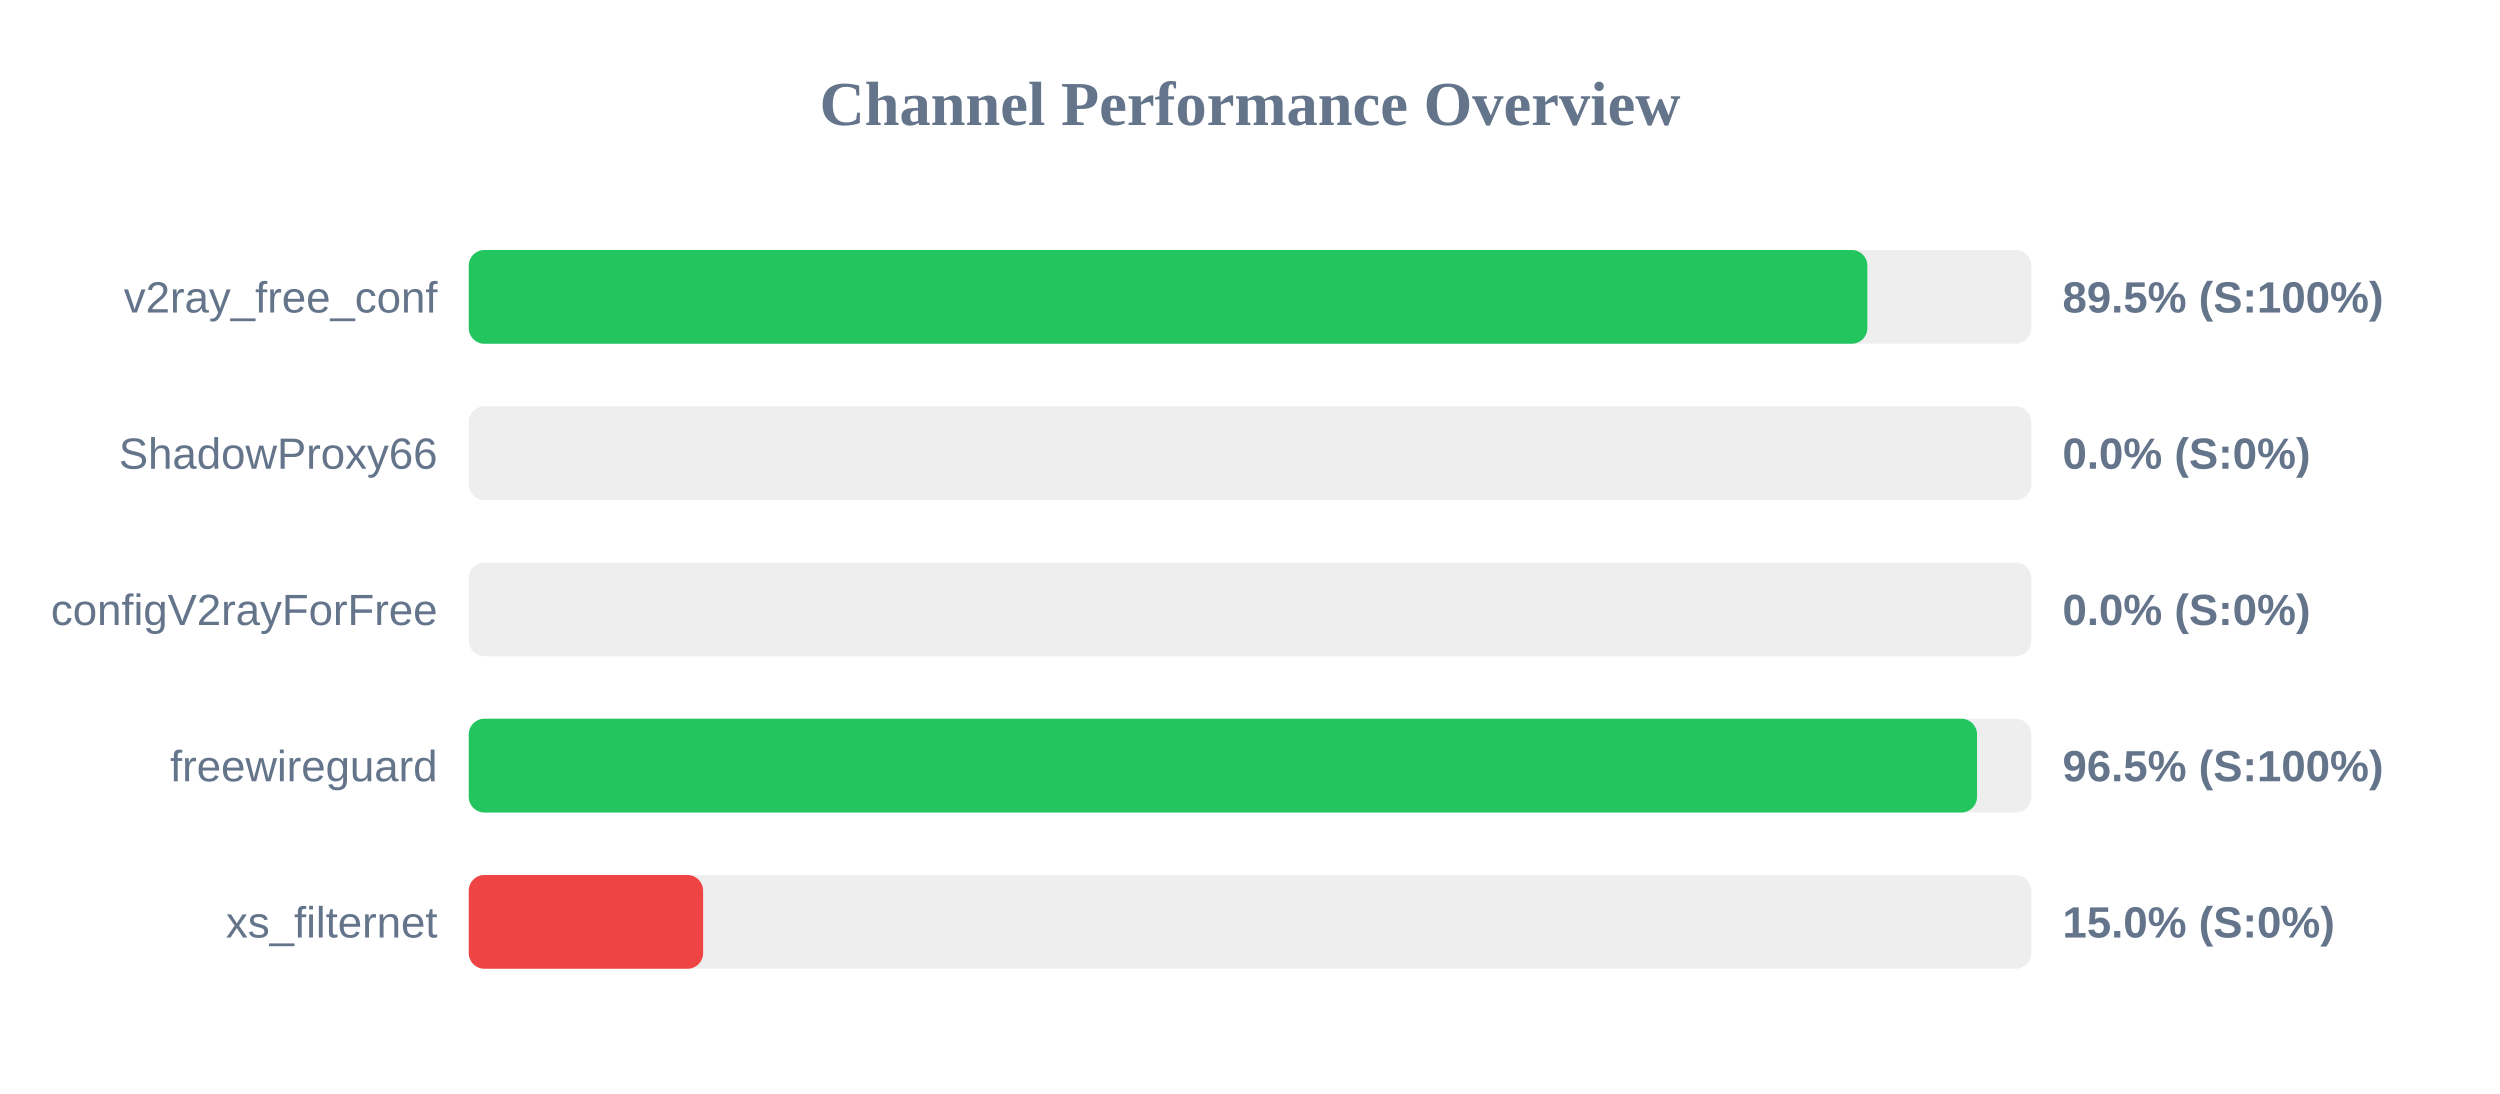
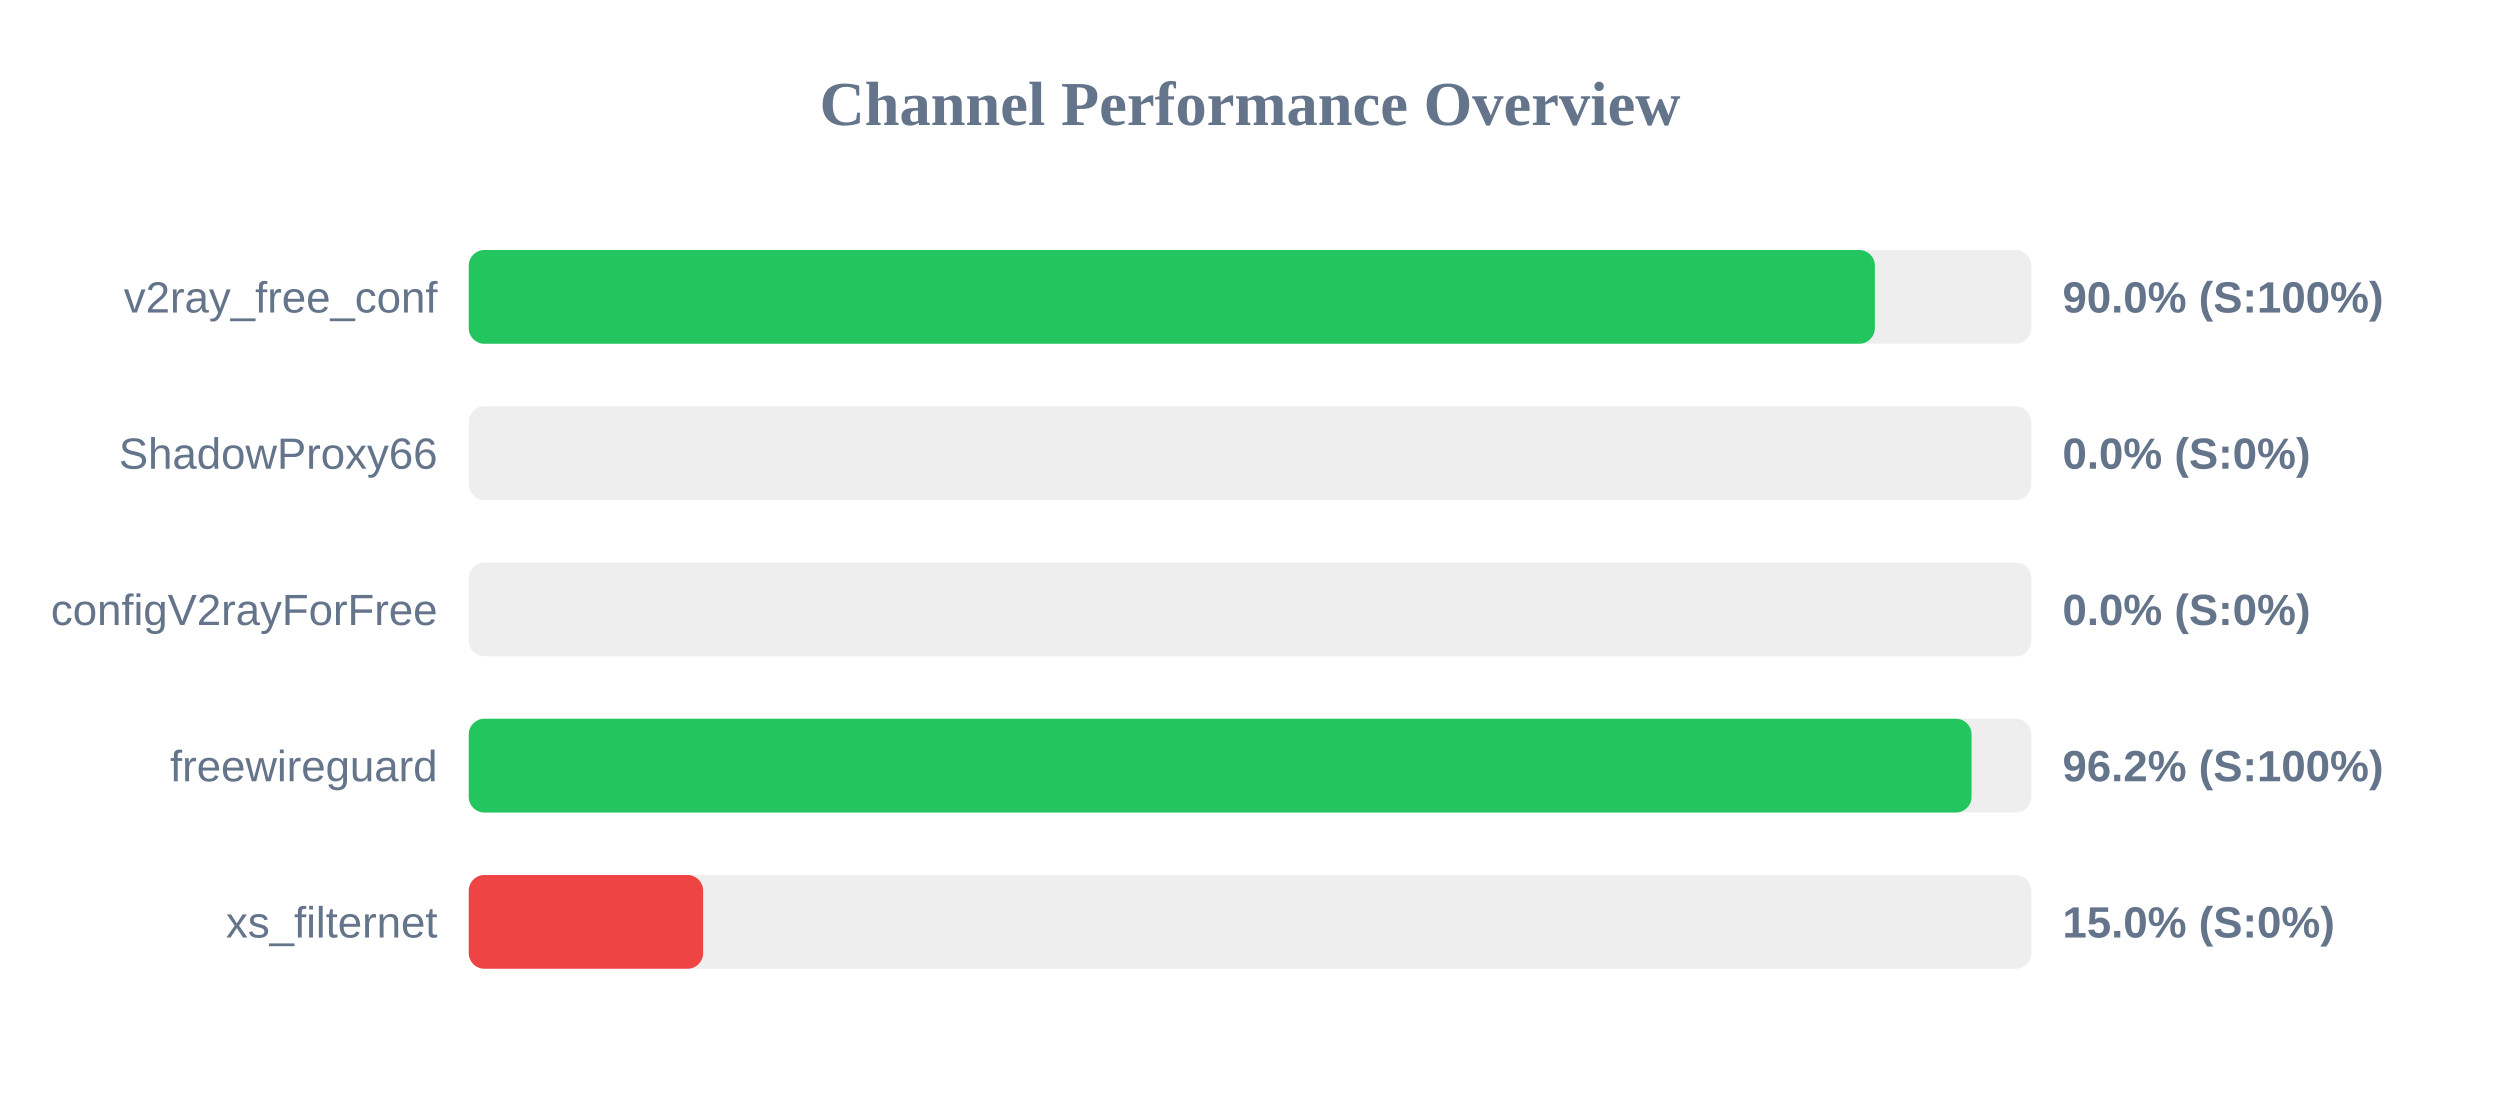
<svg xmlns="http://www.w3.org/2000/svg" width="800" height="350" version="1.1">
  <style>
        .row { font: 14px Arial; fill: #64748b; }
        .score { font: bold 14px Arial; fill: #64748b; }
    </style>
  <text x="400" y="40" text-anchor="middle" font-size="20px" font-weight="bold" fill="#64748b">Channel Performance Overview</text>
  <rect x="150" y="80" width="500" height="30" fill="#eee" rx="5" />
-   <rect x="150" y="80" width="447.55" height="30" fill="#22c55e" rx="5" />
+   <rect x="150" y="80" width="449.95" height="30" fill="#22c55e" rx="5" />
  <text x="140" y="100" text-anchor="end" class="row">v2ray_free_conf</text>
-   <text x="660" y="100" text-anchor="start" class="score">89.5% (S:100%)</text>
+   <text x="660" y="100" text-anchor="start" class="score">90.0% (S:100%)</text>
  <rect x="150" y="130" width="500" height="30" fill="#eee" rx="5" />
  <rect x="150" y="130" width="0.0" height="30" fill="#ef4444" rx="5" />
  <text x="140" y="150" text-anchor="end" class="row">ShadowProxy66</text>
  <text x="660" y="150" text-anchor="start" class="score">0.0% (S:0%)</text>
  <rect x="150" y="180" width="500" height="30" fill="#eee" rx="5" />
  <rect x="150" y="180" width="0.0" height="30" fill="#ef4444" rx="5" />
  <text x="140" y="200" text-anchor="end" class="row">configV2rayForFree</text>
  <text x="660" y="200" text-anchor="start" class="score">0.0% (S:0%)</text>
  <rect x="150" y="230" width="500" height="30" fill="#eee" rx="5" />
-   <rect x="150" y="230" width="482.65" height="30" fill="#22c55e" rx="5" />
+   <rect x="150" y="230" width="480.9" height="30" fill="#22c55e" rx="5" />
  <text x="140" y="250" text-anchor="end" class="row">freewireguard</text>
-   <text x="660" y="250" text-anchor="start" class="score">96.5% (S:100%)</text>
+   <text x="660" y="250" text-anchor="start" class="score">96.2% (S:100%)</text>
  <rect x="150" y="280" width="500" height="30" fill="#eee" rx="5" />
  <rect x="150" y="280" width="75.0" height="30" fill="#ef4444" rx="5" />
  <text x="140" y="300" text-anchor="end" class="row">xs_filternet</text>
  <text x="660" y="300" text-anchor="start" class="score">15.0% (S:0%)</text>
</svg>
